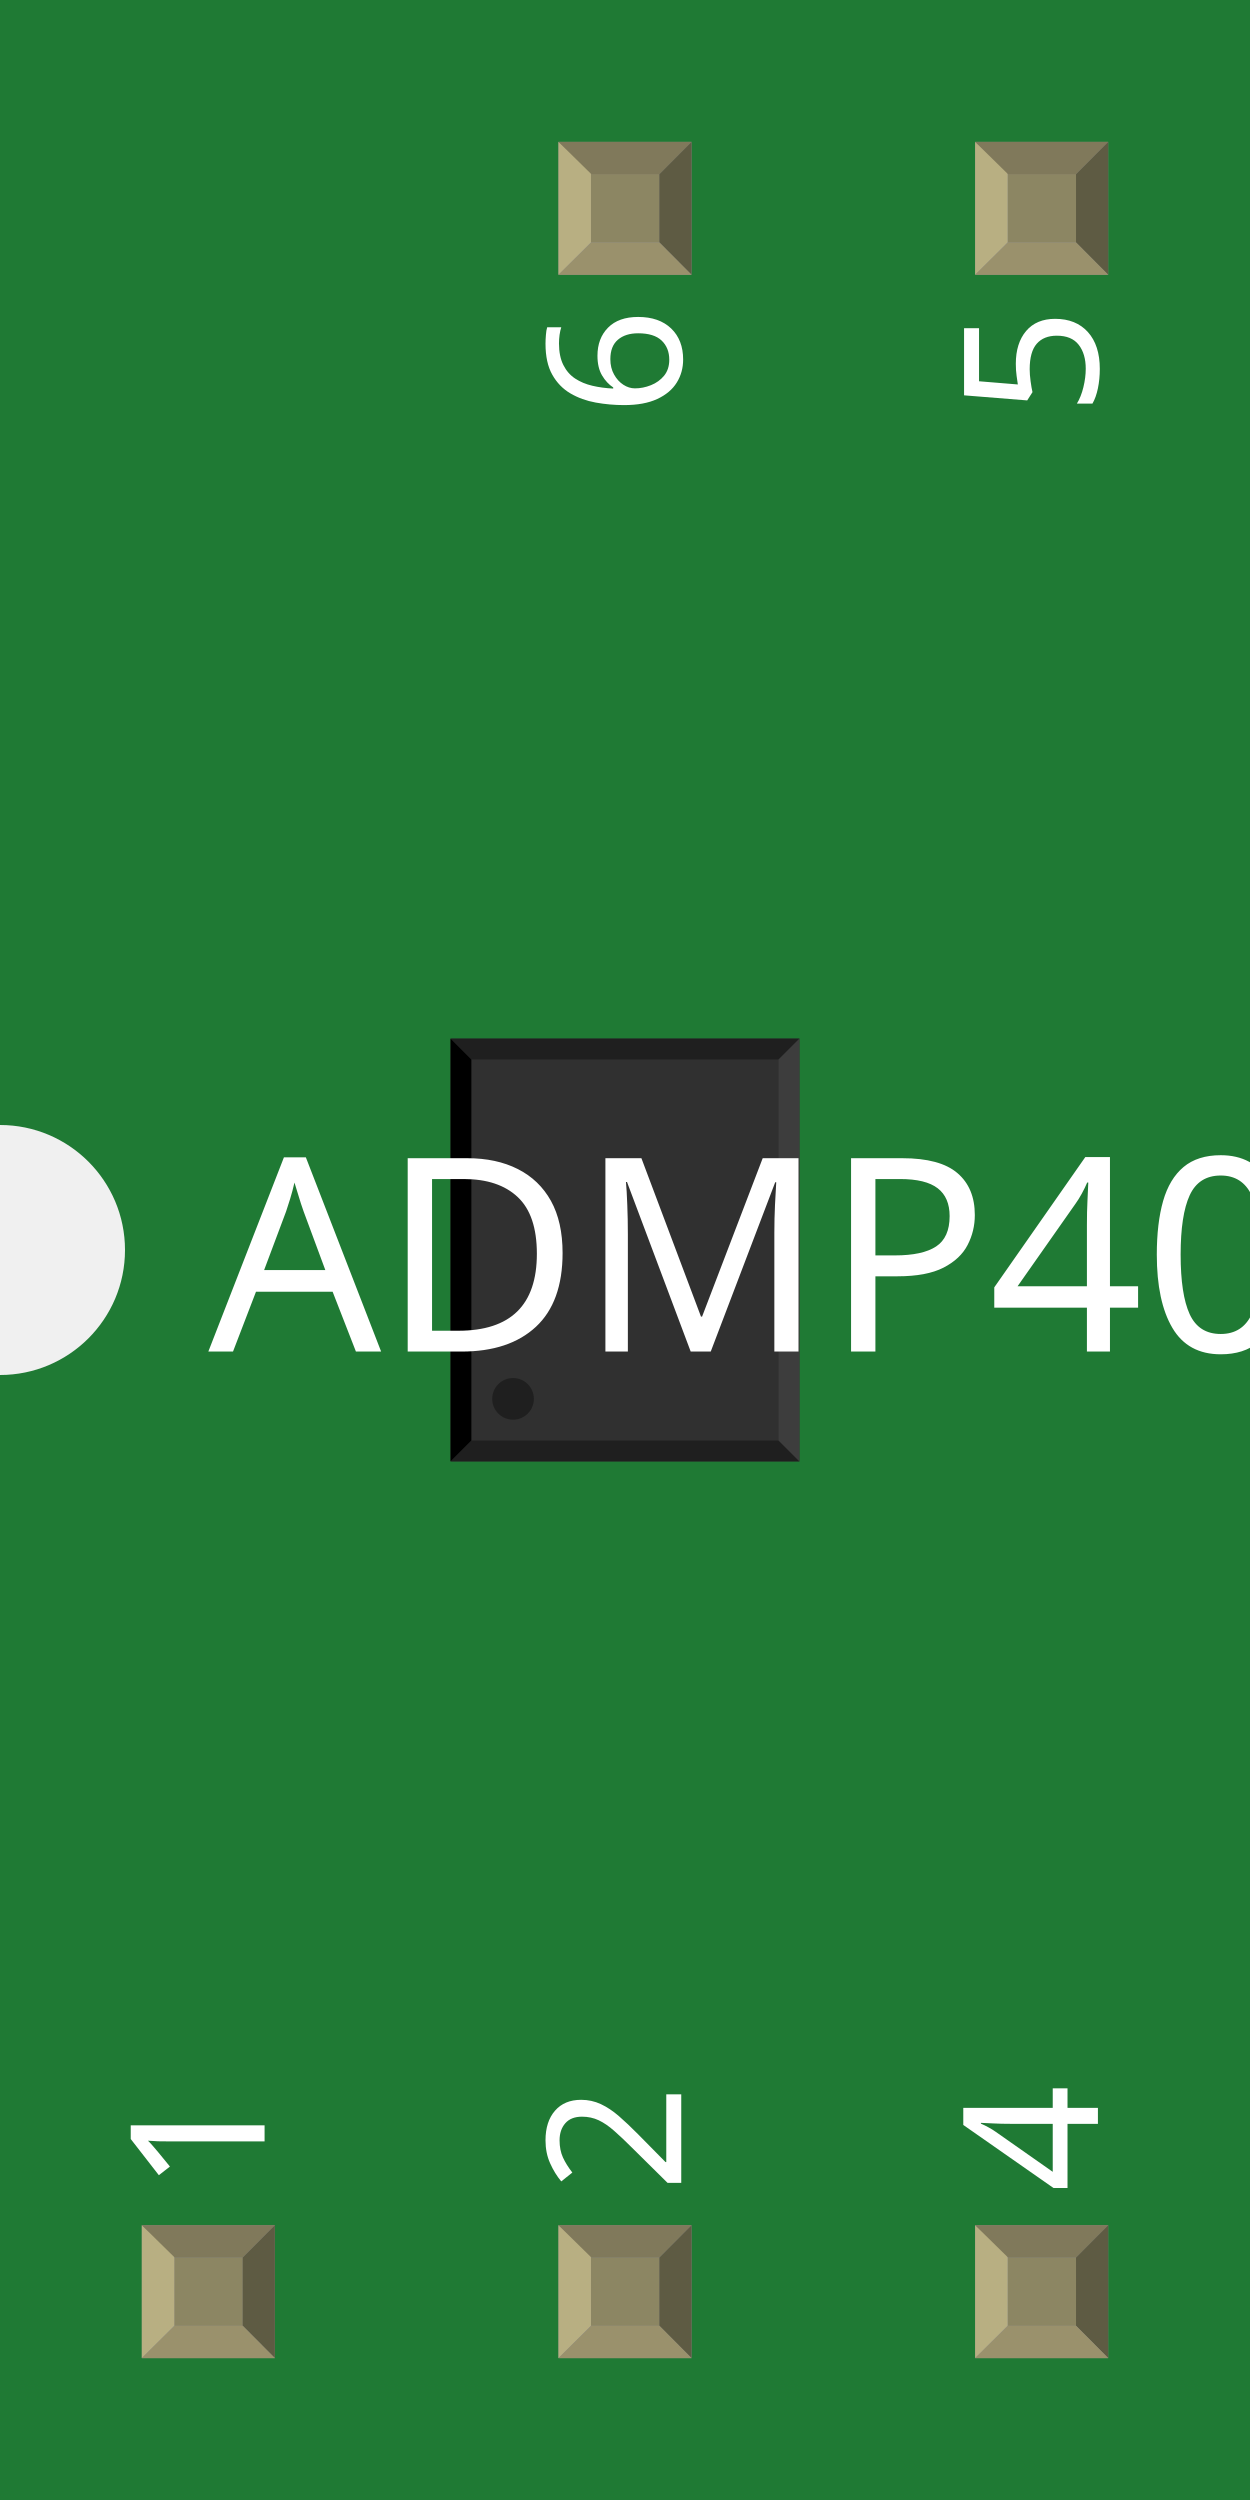
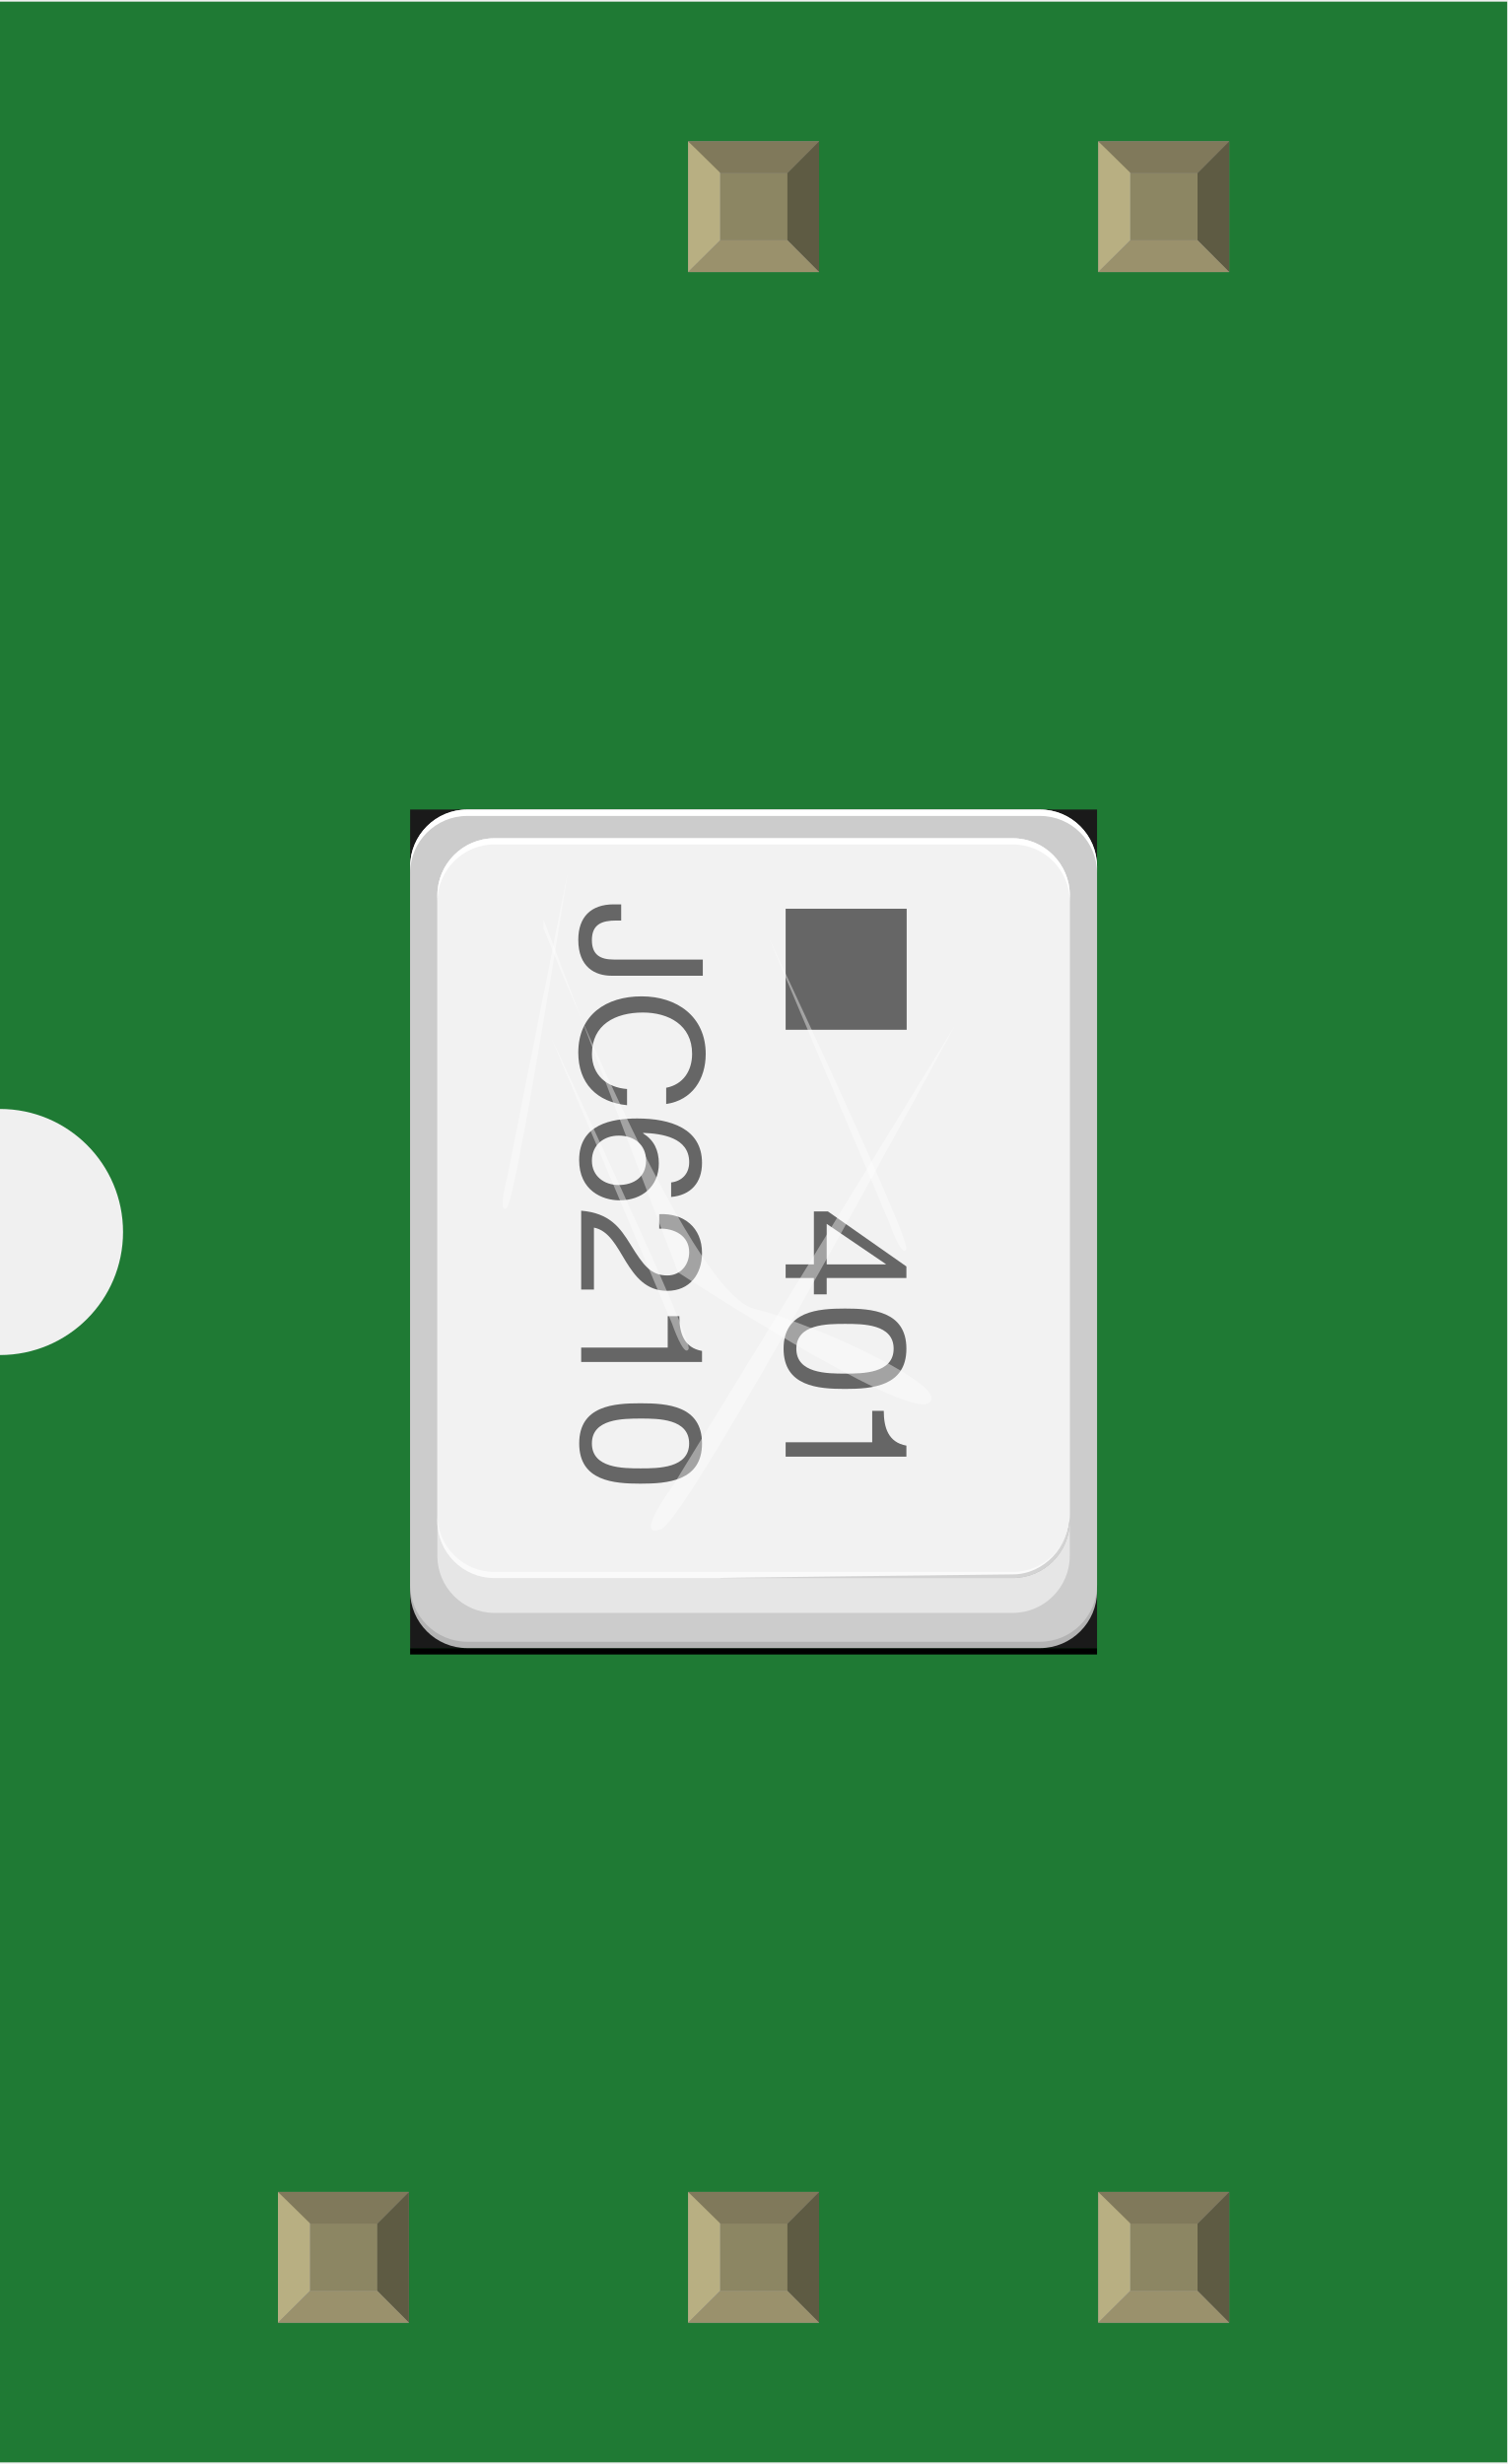
- <svg xmlns="http://www.w3.org/2000/svg" width="0.3in" x="0in" version="1.2" y="0in" height="0.6in" viewBox="0 0 300 600" baseProfile="tiny">
+ <svg xmlns="http://www.w3.org/2000/svg" width="0.367in" x="0in" version="1.2" y="0in" height="0.6in" viewBox="0 0 367.486 600" baseProfile="tiny">
  <g id="breadboard">
    <g id="icon">
-       <path fill="#1F7A34" stroke="none" stroke-width="0" d="M0,0L0,270A30,30 0 0 1 0,330L0,600L300,600L300,0L0,0z" />
-       <g transform="translate(66.2598,198.543)">
-         <g transform="matrix(0.5, 0, 0, 0.5, 41.8701, 50.7283)">
-           <circle class="other" fill="none" cx="83.74" cy="138.858" stroke="#F7BD13" r="27.559" stroke-width="11.811" />
-           <rect width="27.559" x="121.142" y="156.575" fill="#F7BD13" connectorname="2" height="27.559" stroke="none" stroke-linecap="round" stroke-width="0" />
-           <rect width="35.433" x="66.023" y="17.992" fill="#F7BD13" connectorname="6" height="35.433" stroke="none" stroke-linecap="round" stroke-width="0" />
-           <rect width="35.433" x="18.779" y="17.992" fill="#F7BD13" connectorname="1" height="35.433" stroke="none" stroke-linecap="round" stroke-width="0" />
-           <rect width="27.559" x="18.779" y="156.575" fill="#F7BD13" connectorname="4" height="27.559" stroke="none" stroke-linecap="round" stroke-width="0" />
-           <rect width="35.433" x="113.268" y="17.992" fill="#F7BD13" connectorname="5" height="35.433" stroke="none" stroke-linecap="round" stroke-width="0" />
-           <circle fill="black" cx="83.74" cy="138.858" stroke="black" r="17.716" id="nonconn0" stroke-width="0" />
-           <rect width="167.48" x="0" y="0" fill="#303030" height="202.913" stroke="none" stroke-width="0" />
-           <polygon fill="#1f1f1f" points="0,0 167.48,0 157.48,10 10,10" />
-           <polygon fill="#1f1f1f" points="0,202.913 167.48,202.913 157.48,192.913 10,192.913" />
-           <polygon fill="#000000" points="0,0 0,202.913 10,192.913 10,10" />
-           <polygon fill="#3d3d3d" points="167.48,0 167.48,202.913 157.48,192.913 157.48,10" />
-           <circle fill="#1f1f1f" cx="30" cy="172.913" stroke="none" r="10" stroke-width="0" />
+       <path fill="#1F7A34" stroke="none" stroke-width="0" d="M0,0L0,270A30,30 0 0 1 0,330L0,600L367.486,600L367.486,0L0,0z" />
+       <g transform="translate(100,196.986)">
+         <rect width="167.486" x="0" y="0" fill="#1A1A1A" height="204.472" stroke-width="0" />
+         <rect width="167.486" x="0" y="204.472" height="1.556" stroke-width="0" />
+         <path fill="#B3B3B3" stroke-width="0" d="M167.486,190.569c0,7.653,-6.25,13.903,-13.903,13.903L13.903,204.472C6.25,204.472,0,198.222,0,190.569L0,15.472c0,-7.653,6.25,-13.903,13.903,-13.903l139.681,0c7.653,0,13.903,6.25,13.903,13.903L167.486,190.569z" />
+         <path fill="#CCCCCC" stroke-width="0" d="M167.486,189.014c0,7.653,-6.25,13.903,-13.903,13.903L13.903,202.917C6.25,202.917,0,196.653,0,189.014L0,13.903C0,6.25,6.25,0,13.903,0l139.681,0c7.653,0,13.903,6.25,13.903,13.903L167.486,189.014z" />
+         <path fill="#FFFFFF" stroke-width="0" d="M0,15.472c0,-7.653,6.25,-13.903,13.903,-13.903l139.681,0c7.653,0,13.903,6.25,13.903,13.903L167.486,13.903C167.486,6.25,161.222,0,153.583,0L13.903,0C6.25,0,0,6.25,0,13.903L0,15.472z" />
+         <path fill="#E6E6E6" stroke-width="0" d="M160.833,181.986c0,7.653,-6.25,13.903,-13.903,13.903l-126.389,0c-7.653,0,-13.903,-6.25,-13.903,-13.903L6.639,20.917c0,-7.653,6.25,-13.903,13.903,-13.903l126.389,0c7.653,0,13.903,6.25,13.903,13.903L160.833,181.986z" />
+         <path fill="#F2F2F2" stroke-width="0" d="M160.833,173.486c0,7.653,-6.25,13.903,-13.903,13.903l-126.389,0c-7.653,0,-13.903,-6.25,-13.903,-13.903L6.639,20.917c0,-7.653,6.25,-13.903,13.903,-13.903l126.389,0c7.653,0,13.903,6.25,13.903,13.903L160.833,173.486z" />
+         <path fill="#FFFFFF" stroke-width="0" d="M6.653,22.417c0,-7.653,6.25,-13.903,13.903,-13.903l126.389,0c7.653,0,13.903,6.25,13.903,13.903L160.847,20.917c0,-7.653,-6.25,-13.903,-13.903,-13.903l-126.389,0c-7.653,0,-13.903,6.25,-13.903,13.903L6.653,22.417z" />
+         <path opacity="0.4" stroke-width="0" d="M160.833,171.986c0,7.653,-6.25,14.514,-13.903,14.514c0,0,-78.653,0.889,-71,0.889l71,0c7.653,0,13.903,-6.25,13.903,-13.903L160.833,171.986z" />
+         <path opacity="0.6" fill="#FFFFFF" stroke-width="0" d="M160.833,171.986c0,7.653,-6.25,13.917,-13.903,13.917l-126.389,0c-7.653,0,-13.903,-6.264,-13.903,-13.917l0,1.5c0,7.653,6.25,13.903,13.903,13.903l126.389,0c7.653,0,13.903,-6.25,13.903,-13.903L160.833,171.986z" />
+         <g stroke-width="0">
+           <path fill="#666666" stroke-width="0" d="M101.569,114.236l0,3.986L98.444,118.222L98.444,114.236L91.556,114.236L91.556,110.917l6.889,0l0,-12.917l3.417,0l19.139,13.417l0,2.819L101.569,114.236zM101.569,110.917l14.417,0L115.986,110.833L101.569,101.028L101.569,110.917z" />
+           <path fill="#666666" stroke-width="0" d="M121,131.472c0,9.222,-8.458,9.806,-14.986,9.806c-6.486,0,-14.958,-0.583,-14.958,-9.806c0,-9.208,8.472,-9.792,14.958,-9.792C112.542,121.681,121,122.264,121,131.472zM94.167,131.472c0,6.028,7.472,6.069,11.875,6.069c4.347,0,11.847,-0.042,11.847,-6.069S110.403,125.417,106.056,125.417C101.639,125.417,94.167,125.444,94.167,131.472z" />
+           <path fill="#666666" stroke-width="0" d="M91.556,157.806l0,-3.528l21.111,0l0,-7.653l2.819,0c0,4.042,1.083,7.694,5.514,8.472l0,2.694L91.556,157.792z" />
+           <path fill="#666666" stroke-width="0" d="M49.097,40.528c-4.028,0,-8.097,-2.111,-8.097,-8.764c0,-5.528,3.069,-8.639,8.639,-8.639l1.819,0l0,3.944L50.222,27.069c-3.458,0,-5.903,0.903,-5.903,4.778c0,3.611,2.069,4.736,5.361,4.736l21.681,0l0,3.944L49.097,40.528z" />
+           <path fill="#666666" stroke-width="0" d="M62.431,67.847C66.625,67.028,68.75,63.667,68.75,59.556c0,-7.069,-5.806,-10.056,-12,-10.056c-6.764,0,-12.417,2.986,-12.417,10.097c0,5.194,3.653,8.181,8.556,8.556l0,3.944C45.486,71.347,41,66.736,41,59.264c0,-9.222,6.806,-13.708,15.444,-13.708c8.597,0,15.625,4.903,15.625,14.042c0,6.181,-3.319,11.292,-9.639,12.208L62.431,67.847z" />
+           <path fill="#666666" stroke-width="0" d="M63.639,90.931c2.653,-0.319,4.403,-2.153,4.403,-4.931c0,-6.028,-6.653,-6.972,-11.167,-7.153L56.778,78.944c2.694,1.667,3.861,4.153,3.861,7.347c0,5.639,-4.111,9,-9.556,9c-4.278,0,-9.875,-2.417,-9.875,-9.833c0,-8.722,7.972,-10.125,14.167,-10.125c8.097,0,15.792,2.444,15.792,10.833c0,4.847,-2.75,7.889,-7.528,8.306L63.639,90.931zM50.889,79.514c-3.653,0,-6.569,2.25,-6.569,6.111c0,3.806,3.028,5.931,6.514,5.931c3.667,0,6.694,-1.917,6.694,-5.931C57.542,81.681,54.583,79.514,50.889,79.514z" />
+           <path fill="#666666" stroke-width="0" d="M60.736,98.667c5.986,-0.292,10.431,3.236,10.431,9.472c0,5.153,-2.986,9.222,-8.472,9.222c-5.194,0,-7.806,-3.486,-10.097,-7.153C50.347,106.514,48.472,102.653,44.819,101.944l0,15.111L41.708,117.056L41.708,97.819C48.681,98.403,51.181,101.944,53.75,106.097C56.819,111.069,58.653,113.611,62.722,113.611c3.194,0,5.319,-2.583,5.319,-5.681c0,-4.111,-3.778,-5.861,-7.306,-5.736L60.736,98.667z" />
+           <path fill="#666666" stroke-width="0" d="M41.708,134.708L41.708,131.194l21.097,0L62.806,123.542l2.833,0c0,4.042,1.083,7.694,5.528,8.472l0,2.694L41.708,134.708z" />
+           <path fill="#666666" stroke-width="0" d="M71.167,154.569c0,9.222,-8.472,9.806,-15,9.806c-6.472,0,-14.944,-0.583,-14.944,-9.806s8.472,-9.792,14.944,-9.792C62.681,144.778,71.167,145.347,71.167,154.569zM44.319,154.569c0,6.028,7.472,6.083,11.875,6.083c4.361,0,11.833,-0.056,11.833,-6.083s-7.472,-6.069,-11.833,-6.069C51.792,148.514,44.319,148.556,44.319,154.569z" />
        </g>
-       </g>
-       <text x="50" y="324.375" font-family="OCRA" fill="white" text-anchor="start" stroke="none" id="label" stroke-width="0" font-size="65">ADMP401</text>
-       <g transform="translate(63.5,526.05)">
-         <g transform="rotate(-90)">
-           <text x="0" y="0" font-family="OCRA" fill="white" text-anchor="start" stroke="none" stroke-width="0" font-size="45">1</text>
-         </g>
-       </g>
-       <g transform="translate(163.5,526.05)">
-         <g transform="rotate(-90)">
-           <text x="0" y="0" font-family="OCRA" fill="white" text-anchor="start" stroke="none" stroke-width="0" font-size="45">2</text>
-         </g>
-       </g>
-       <g transform="translate(163.5,73.95)">
-         <g transform="rotate(-90)">
-           <text x="0" y="0" font-family="OCRA" fill="white" text-anchor="end" stroke="none" stroke-width="0" font-size="45">6</text>
-         </g>
-       </g>
-       <g transform="translate(263.5,526.05)">
-         <g transform="rotate(-90)">
-           <text x="0" y="0" font-family="OCRA" fill="white" text-anchor="start" stroke="none" stroke-width="0" font-size="45">4</text>
-         </g>
-       </g>
-       <g transform="translate(263.5,73.95)">
-         <g transform="rotate(-90)">
-           <text x="0" y="0" font-family="OCRA" fill="white" text-anchor="end" stroke="none" stroke-width="0" font-size="45">5</text>
-         </g>
+         <rect width="29.514" x="91.556" y="24.194" fill="#666666" height="29.514" stroke-width="0" />
+         <path opacity="0.4" fill="#FFFFFF" stroke-width="0" d="M32.528,28.972c0,0,35.111,88.528,51.222,92.708s49.042,19.542,42.542,23.097S65.333,112.861,65.333,112.861L32.528,26.806L32.528,28.972z" />
+         <path opacity="0.4" fill="#FFFFFF" stroke-width="0" d="M64.125,164.792l68.639,-112.014c0,0,-64.611,120,-71.569,122.681S64.125,164.792,64.125,164.792z" />
+         <path opacity="0.4" fill="#FFFFFF" stroke-width="0" d="M23.639,89.819l14.778,-74.347c0,0,-12.667,80.417,-14.917,81.736C21.264,98.528,23.639,89.819,23.639,89.819z" />
+         <path opacity="0.4" fill="#FFFFFF" stroke-width="0" d="M63.847,125.319L34.333,55.5c0,0,34.681,73.653,33.569,76.014C66.792,133.875,63.847,125.319,63.847,125.319z" />
+         <path opacity="0.4" fill="#FFFFFF" stroke-width="0" d="M116.931,100.972L87.417,31.167c0,0,34.681,73.653,33.569,76.014C119.875,109.542,116.931,100.972,116.931,100.972z" />
      </g>
    </g>
-     <g transform="translate(34.035,534.05)">
+     <g transform="translate(67.778,534.05)">
      <rect width="31.93" x="0" y="0" fill="#8D8C8C" height="31.9" id="connector0pin" stroke-width="0" />
      <rect width="16.444" x="7.792" y="7.735" fill="#8C8663" height="16.415" stroke-width="0" />
      <polygon fill="#B8AF82" points="0,31.9,7.792,24.137,7.792,6.972,0,0" stroke-width="0" />
      <polygon fill="#80795B" points="24.208,7.763,7.903,7.763,0,0,31.93,0" stroke-width="0" />
      <polygon fill="#5E5B43" points="24.208,24.137,24.208,7.763,31.93,0,31.93,31.9" stroke-width="0" />
      <polygon fill="#9A916C" points="0,31.9,7.875,24.137,24.208,24.137,31.93,31.9" stroke-width="0" />
    </g>
-     <g transform="translate(134.035,534.05)">
+     <g transform="translate(167.778,534.05)">
      <rect width="31.93" x="0" y="0" fill="#8D8C8C" height="31.9" id="connector1pin" stroke-width="0" />
      <rect width="16.444" x="7.792" y="7.735" fill="#8C8663" height="16.415" stroke-width="0" />
      <polygon fill="#B8AF82" points="0,31.9,7.792,24.137,7.792,6.972,0,0" stroke-width="0" />
      <polygon fill="#80795B" points="24.208,7.763,7.903,7.763,0,0,31.93,0" stroke-width="0" />
      <polygon fill="#5E5B43" points="24.208,24.137,24.208,7.763,31.93,0,31.93,31.9" stroke-width="0" />
      <polygon fill="#9A916C" points="0,31.9,7.875,24.137,24.208,24.137,31.93,31.9" stroke-width="0" />
    </g>
-     <g transform="translate(134.035,34.05)">
+     <g transform="translate(167.778,34.05)">
      <rect width="31.93" x="0" y="0" fill="#8D8C8C" height="31.9" id="connector4pin" stroke-width="0" />
      <rect width="16.444" x="7.792" y="7.735" fill="#8C8663" height="16.415" stroke-width="0" />
      <polygon fill="#B8AF82" points="0,31.9,7.792,24.137,7.792,6.972,0,0" stroke-width="0" />
      <polygon fill="#80795B" points="24.208,7.763,7.903,7.763,0,0,31.93,0" stroke-width="0" />
      <polygon fill="#5E5B43" points="24.208,24.137,24.208,7.763,31.93,0,31.93,31.9" stroke-width="0" />
      <polygon fill="#9A916C" points="0,31.9,7.875,24.137,24.208,24.137,31.93,31.9" stroke-width="0" />
    </g>
-     <g transform="translate(234.035,534.05)">
+     <g transform="translate(267.778,534.05)">
      <rect width="31.93" x="0" y="0" fill="#8D8C8C" height="31.9" id="connector2pin" stroke-width="0" />
      <rect width="16.444" x="7.792" y="7.735" fill="#8C8663" height="16.415" stroke-width="0" />
      <polygon fill="#B8AF82" points="0,31.9,7.792,24.137,7.792,6.972,0,0" stroke-width="0" />
      <polygon fill="#80795B" points="24.208,7.763,7.903,7.763,0,0,31.93,0" stroke-width="0" />
      <polygon fill="#5E5B43" points="24.208,24.137,24.208,7.763,31.93,0,31.93,31.9" stroke-width="0" />
      <polygon fill="#9A916C" points="0,31.9,7.875,24.137,24.208,24.137,31.93,31.9" stroke-width="0" />
    </g>
-     <g transform="translate(234.035,34.05)">
+     <g transform="translate(267.778,34.05)">
      <rect width="31.93" x="0" y="0" fill="#8D8C8C" height="31.9" id="connector3pin" stroke-width="0" />
      <rect width="16.444" x="7.792" y="7.735" fill="#8C8663" height="16.415" stroke-width="0" />
      <polygon fill="#B8AF82" points="0,31.9,7.792,24.137,7.792,6.972,0,0" stroke-width="0" />
      <polygon fill="#80795B" points="24.208,7.763,7.903,7.763,0,0,31.93,0" stroke-width="0" />
      <polygon fill="#5E5B43" points="24.208,24.137,24.208,7.763,31.93,0,31.93,31.9" stroke-width="0" />
      <polygon fill="#9A916C" points="0,31.9,7.875,24.137,24.208,24.137,31.93,31.9" stroke-width="0" />
    </g>
  </g>
</svg>
